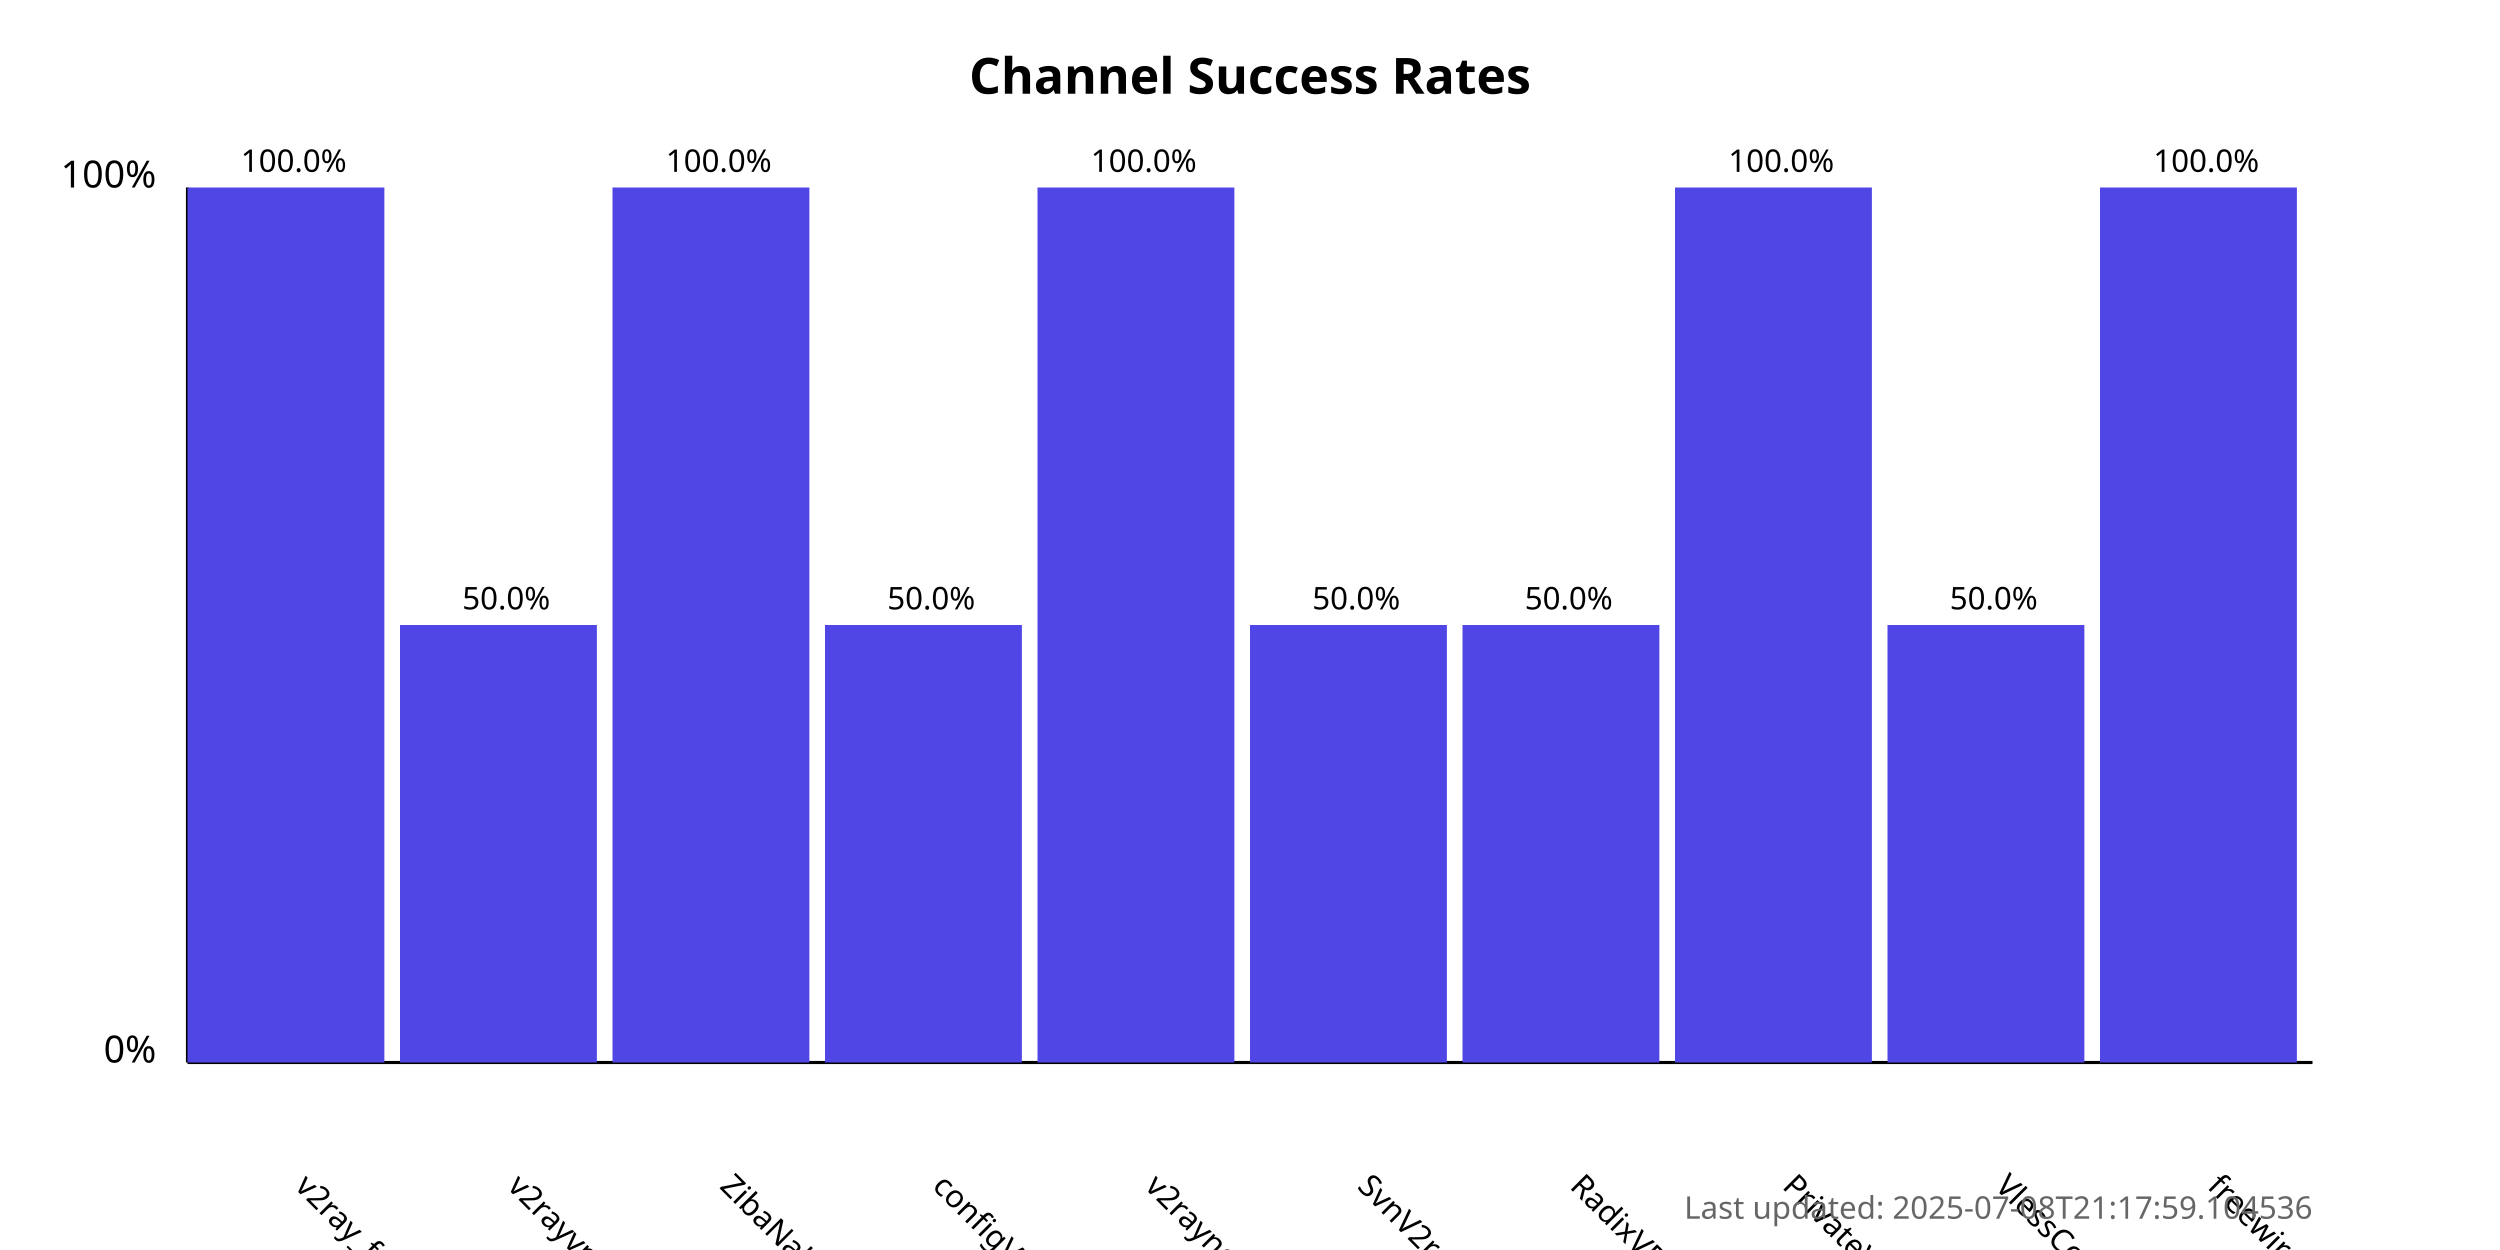
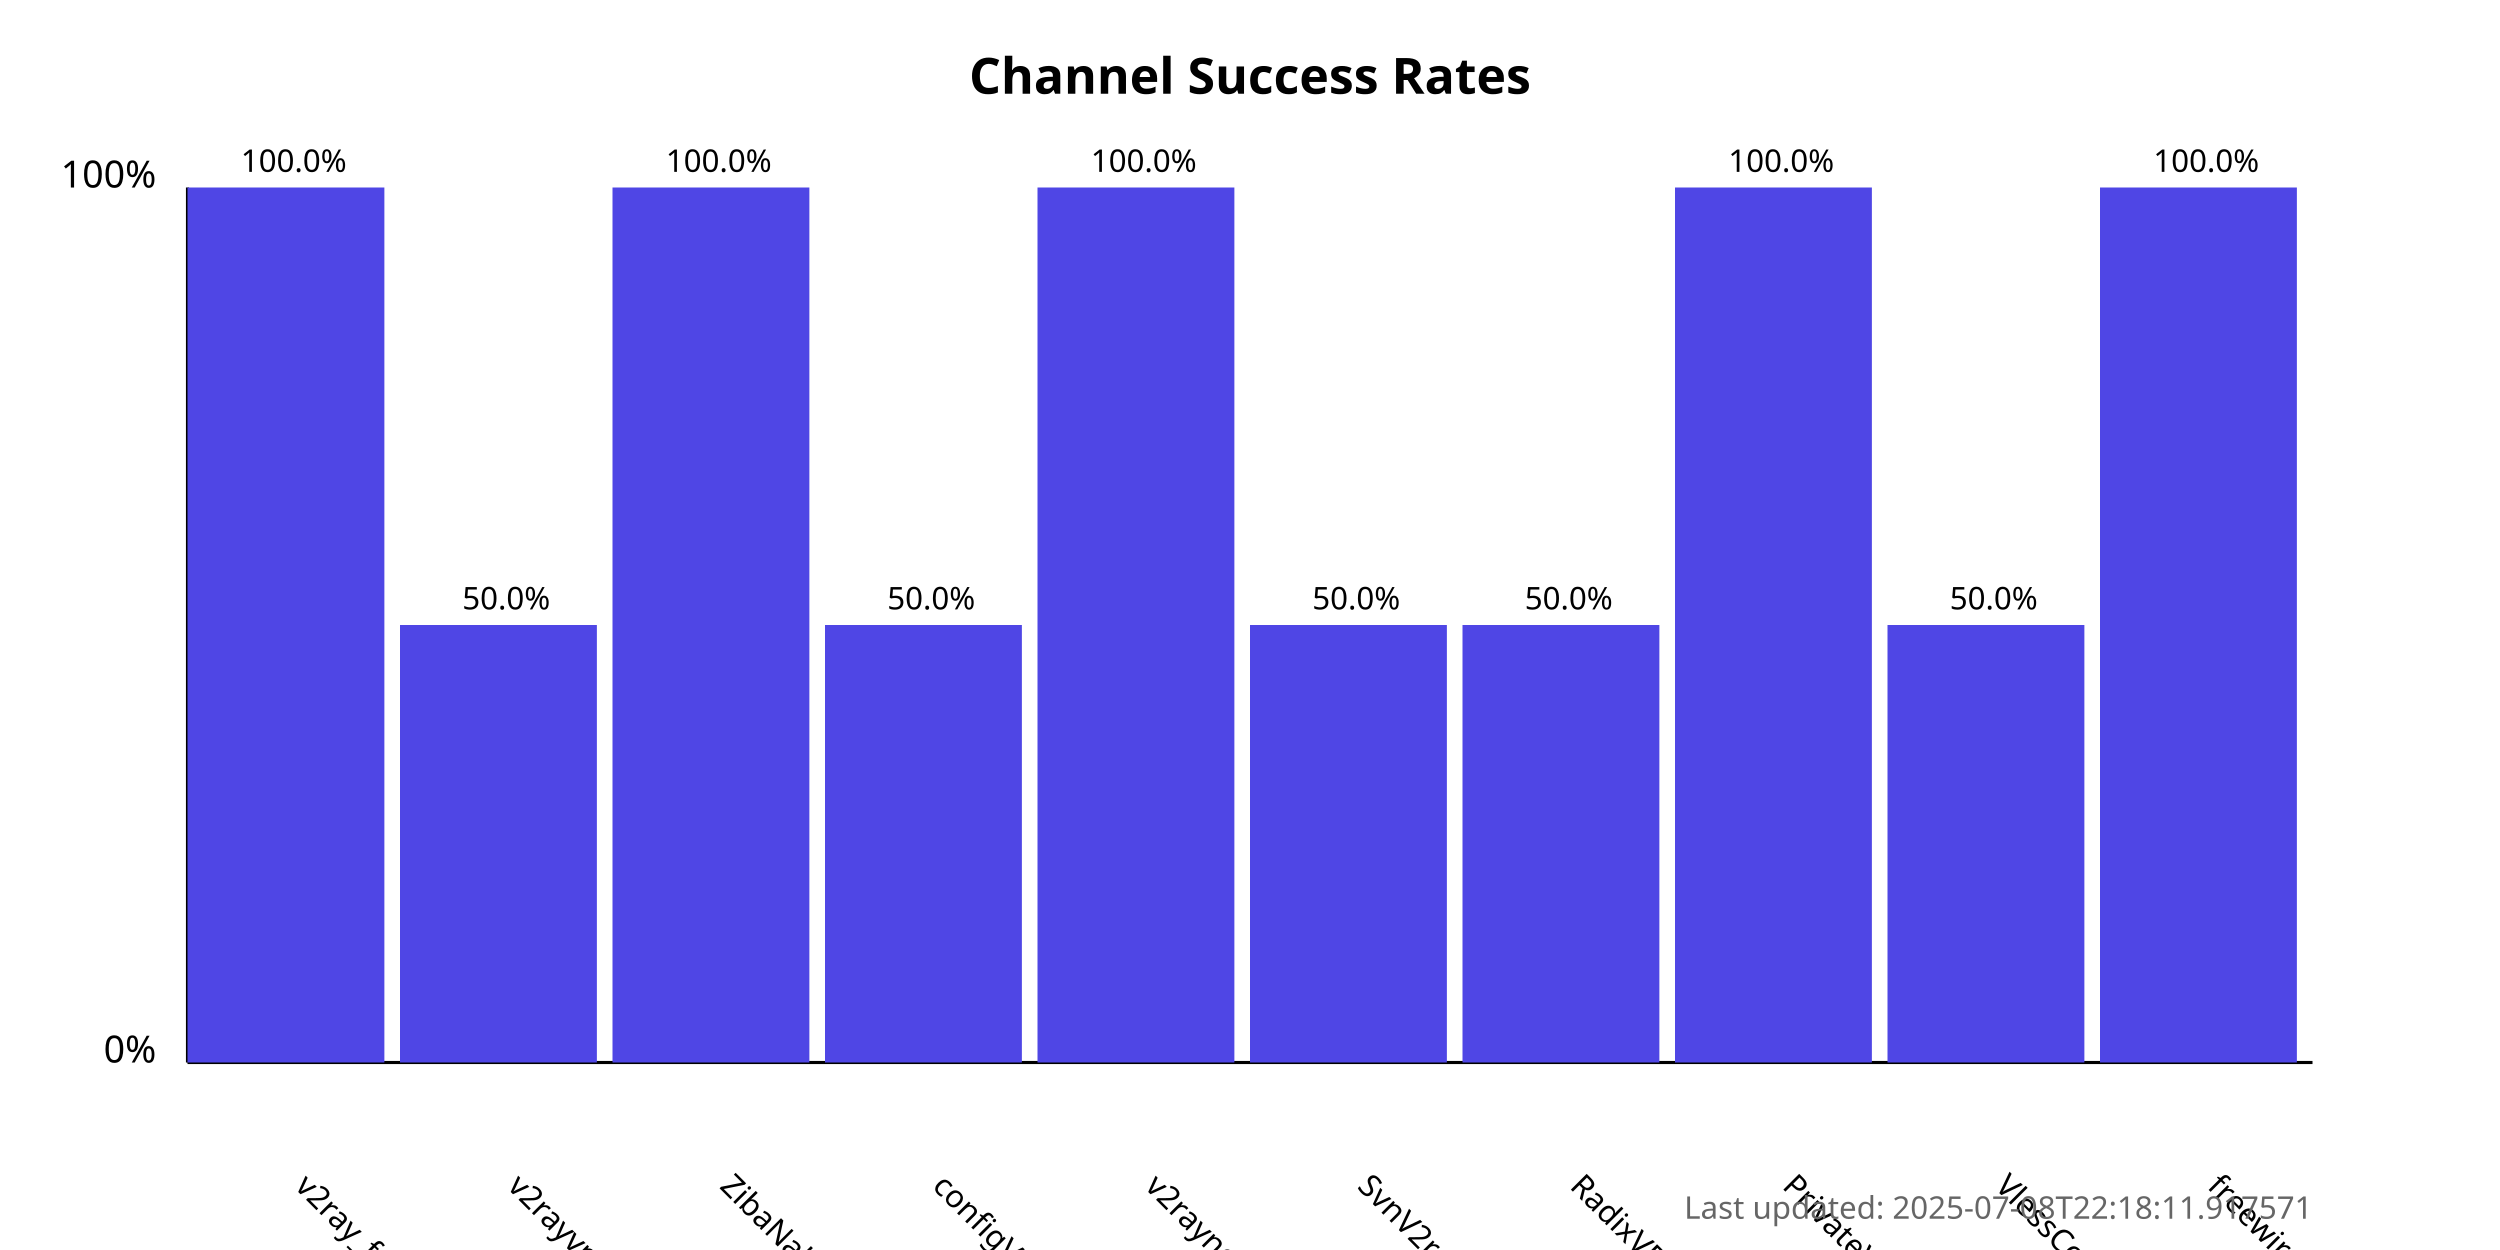
<svg xmlns="http://www.w3.org/2000/svg" width="800" height="400">
  <style>
            .chart-title { font: bold 16px sans-serif; }
            .axis-label { font: 12px sans-serif; }
            .tick-label { font: 10px sans-serif; }
            .bar { fill: #4f46e5; }
            .bar:hover { fill: #6366f1; }
            .timestamp { font: 10px sans-serif; fill: #666; }
        </style>
  <text x="400.0" y="30" text-anchor="middle" class="chart-title">
            Channel Success Rates
        </text>
  <line x1="60" y1="340" x2="60" y2="60" stroke="black" stroke-width="1" />
  <line x1="60" y1="340" x2="740" y2="340" stroke="black" stroke-width="1" />
  <text x="50" y="340" text-anchor="end" class="axis-label">0%</text>
  <text x="50" y="60" text-anchor="end" class="axis-label">100%</text>
  <g>
    <rect x="60" y="60.0" width="63.0" height="280.0" class="bar" />
    <text x="94.0" y="380" transform="rotate(45, 94.0, 380)" text-anchor="start" class="tick-label">
                v2ray_free_conf
            </text>
    <text x="94.0" y="55.0" text-anchor="middle" class="tick-label">
                100.0%
            </text>
  </g>
  <g>
    <rect x="128.0" y="200.0" width="63.0" height="140.0" class="bar" />
    <text x="162.0" y="380" transform="rotate(45, 162.0, 380)" text-anchor="start" class="tick-label">
                v2rayvpno
            </text>
    <text x="162.0" y="195.0" text-anchor="middle" class="tick-label">
                50.0%
            </text>
  </g>
  <g>
    <rect x="196.0" y="60.0" width="63.0" height="280.0" class="bar" />
    <text x="230.0" y="380" transform="rotate(45, 230.0, 380)" text-anchor="start" class="tick-label">
                ZibaNabz
            </text>
    <text x="230.0" y="55.0" text-anchor="middle" class="tick-label">
                100.0%
            </text>
  </g>
  <g>
    <rect x="264.0" y="200.0" width="63.0" height="140.0" class="bar" />
    <text x="298.0" y="380" transform="rotate(45, 298.0, 380)" text-anchor="start" class="tick-label">
                configV2rayForFree
            </text>
    <text x="298.0" y="195.0" text-anchor="middle" class="tick-label">
                50.0%
            </text>
  </g>
  <g>
    <rect x="332.0" y="60.0" width="63.0" height="280.0" class="bar" />
    <text x="366.0" y="380" transform="rotate(45, 366.0, 380)" text-anchor="start" class="tick-label">
                v2rayngvpn
            </text>
    <text x="366.0" y="55.0" text-anchor="middle" class="tick-label">
                100.0%
            </text>
  </g>
  <g>
    <rect x="400.0" y="200.0" width="63.0" height="140.0" class="bar" />
    <text x="434.0" y="380" transform="rotate(45, 434.0, 380)" text-anchor="start" class="tick-label">
                SvnV2ray
            </text>
    <text x="434.0" y="195.0" text-anchor="middle" class="tick-label">
                50.0%
            </text>
  </g>
  <g>
    <rect x="468.0" y="200.0" width="63.0" height="140.0" class="bar" />
    <text x="502.0" y="380" transform="rotate(45, 502.0, 380)" text-anchor="start" class="tick-label">
                RadixVPN
            </text>
    <text x="502.0" y="195.0" text-anchor="middle" class="tick-label">
                50.0%
            </text>
  </g>
  <g>
    <rect x="536.0" y="60.0" width="63.0" height="280.0" class="bar" />
    <text x="570.0" y="380" transform="rotate(45, 570.0, 380)" text-anchor="start" class="tick-label">
                PrivateVPNs
            </text>
    <text x="570.0" y="55.0" text-anchor="middle" class="tick-label">
                100.0%
            </text>
  </g>
  <g>
    <rect x="604.0" y="200.0" width="63.0" height="140.0" class="bar" />
    <text x="638.0" y="380" transform="rotate(45, 638.0, 380)" text-anchor="start" class="tick-label">
                VlessConfig
            </text>
    <text x="638.0" y="195.0" text-anchor="middle" class="tick-label">
                50.0%
            </text>
  </g>
  <g>
    <rect x="672.0" y="60.0" width="63.0" height="280.0" class="bar" />
    <text x="706.0" y="380" transform="rotate(45, 706.0, 380)" text-anchor="start" class="tick-label">
                freewireguard
            </text>
    <text x="706.0" y="55.0" text-anchor="middle" class="tick-label">
                100.0%
            </text>
  </g>
  <text x="740" y="390" text-anchor="end" class="timestamp">
-             Last updated: 2025-07-08T21:17:59.104536
+             Last updated: 2025-07-08T22:18:11.917571
        </text>
</svg>
